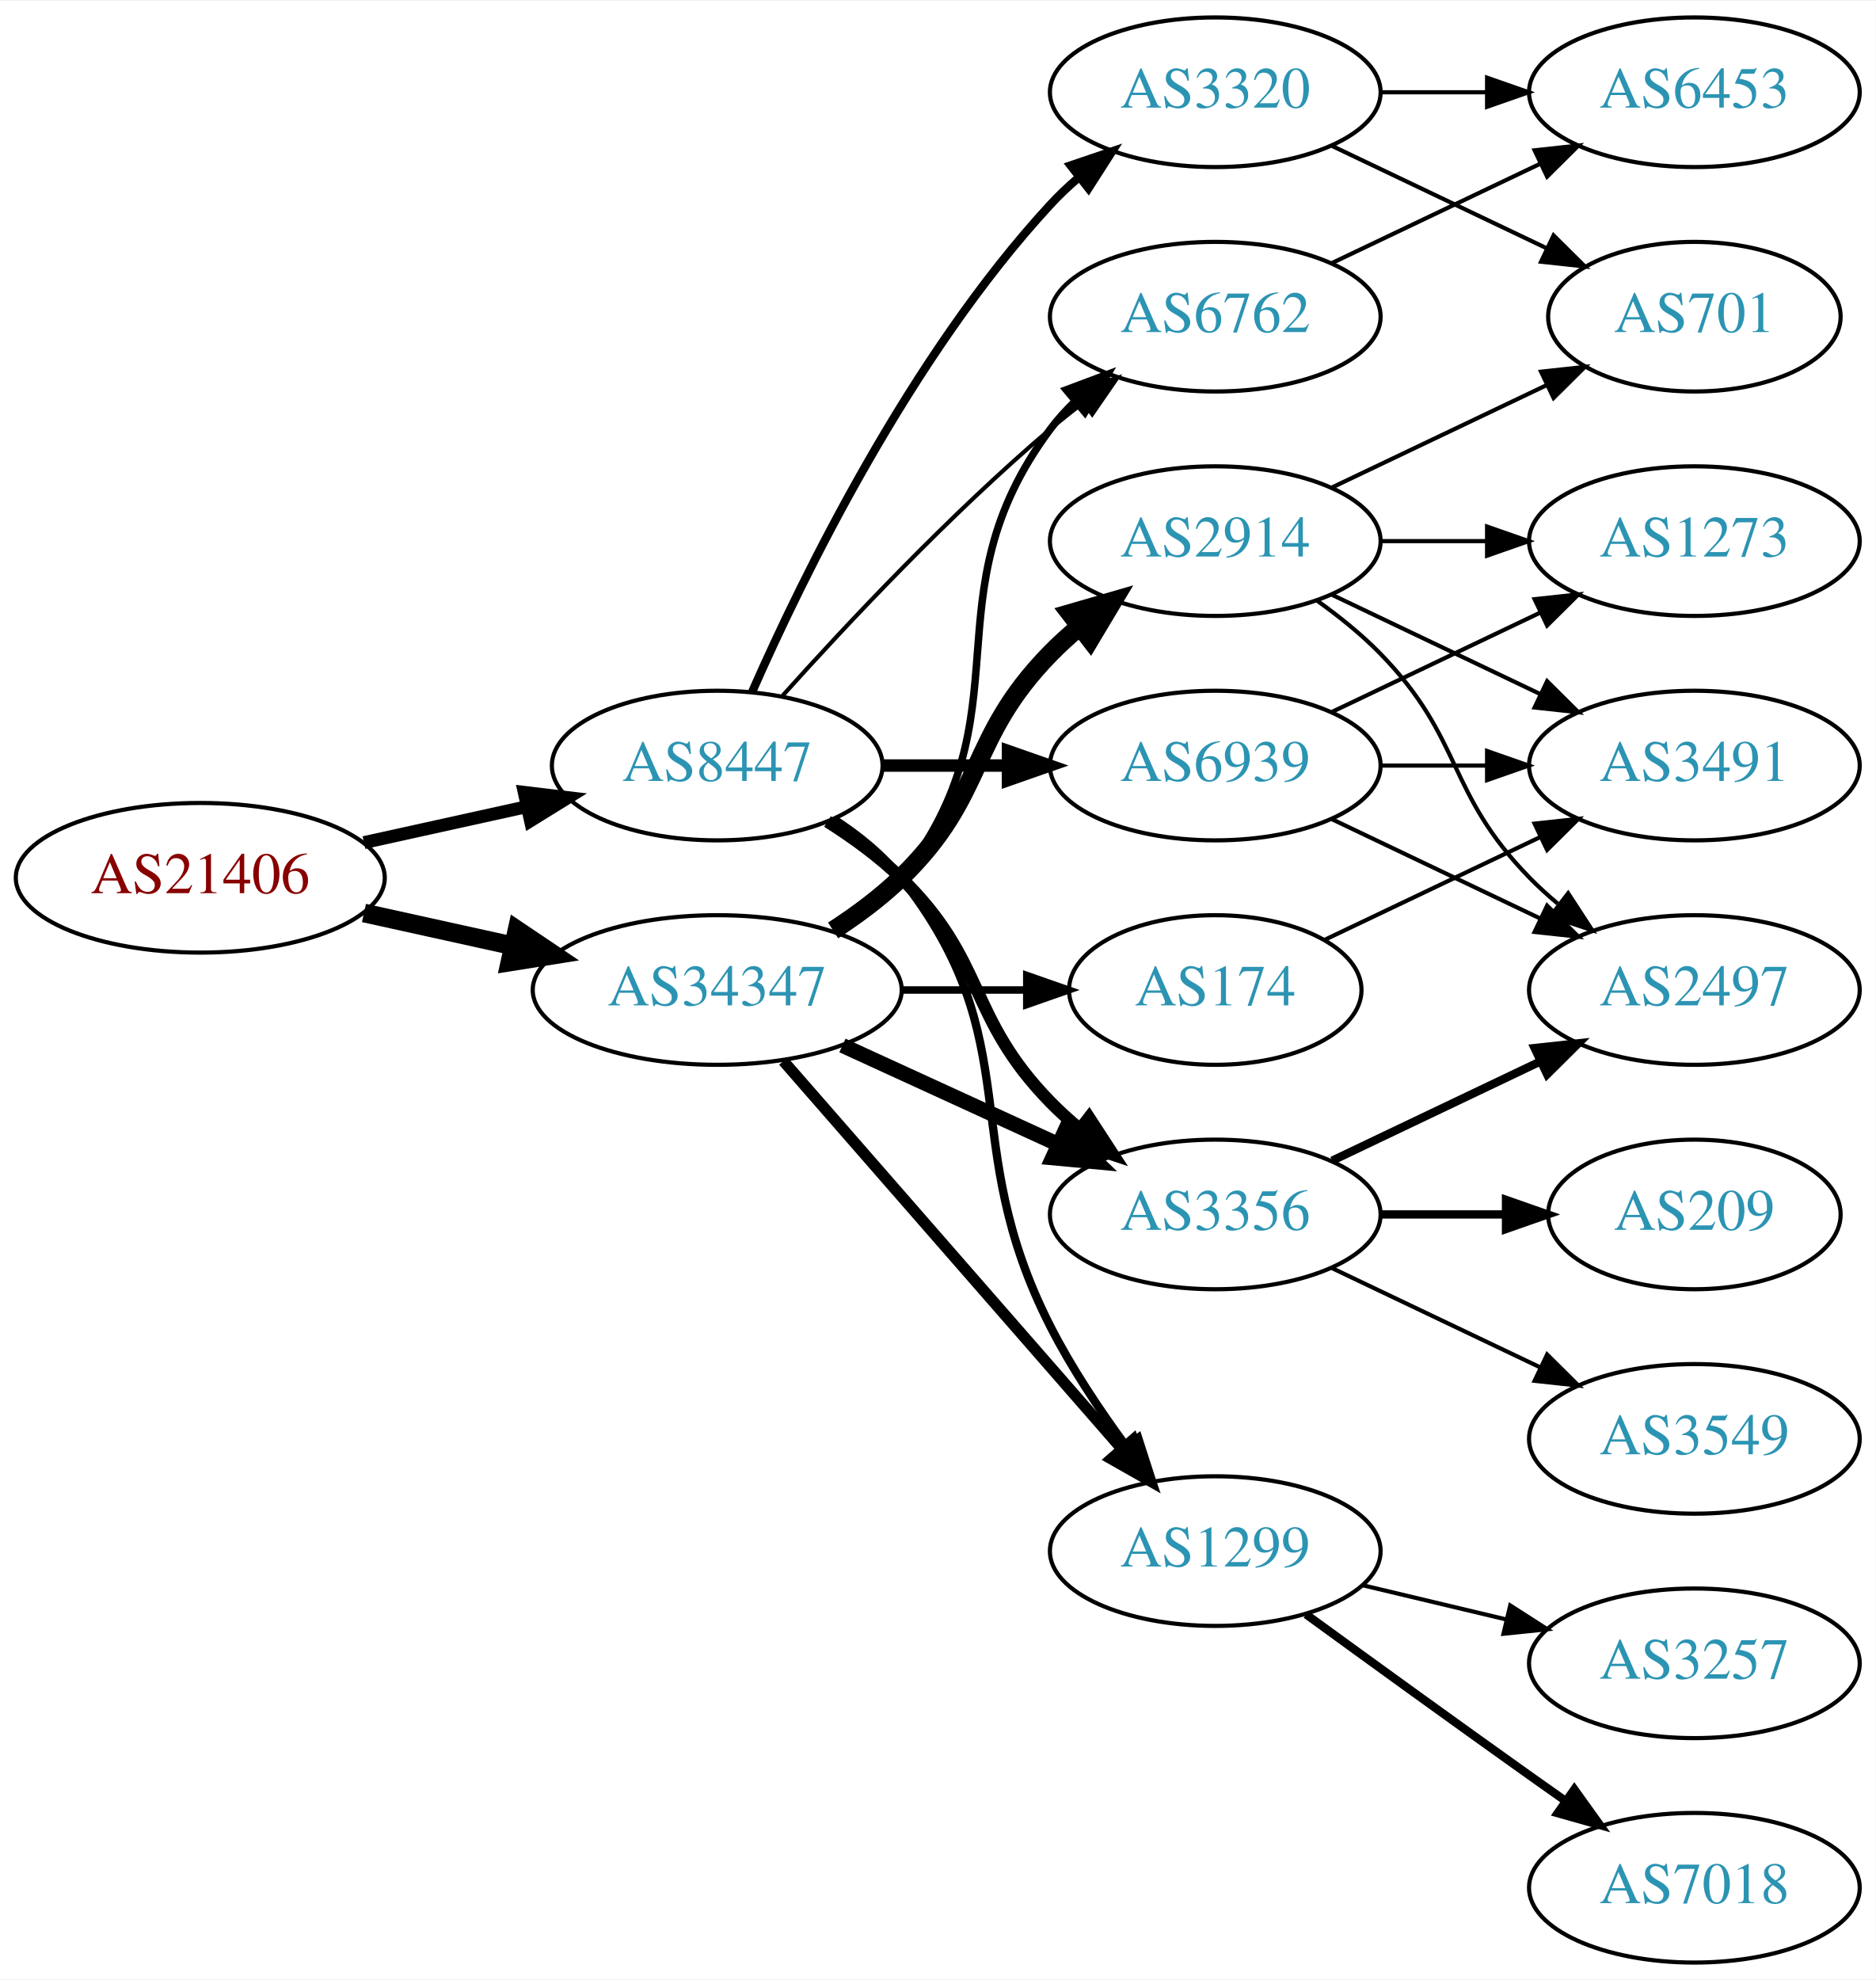
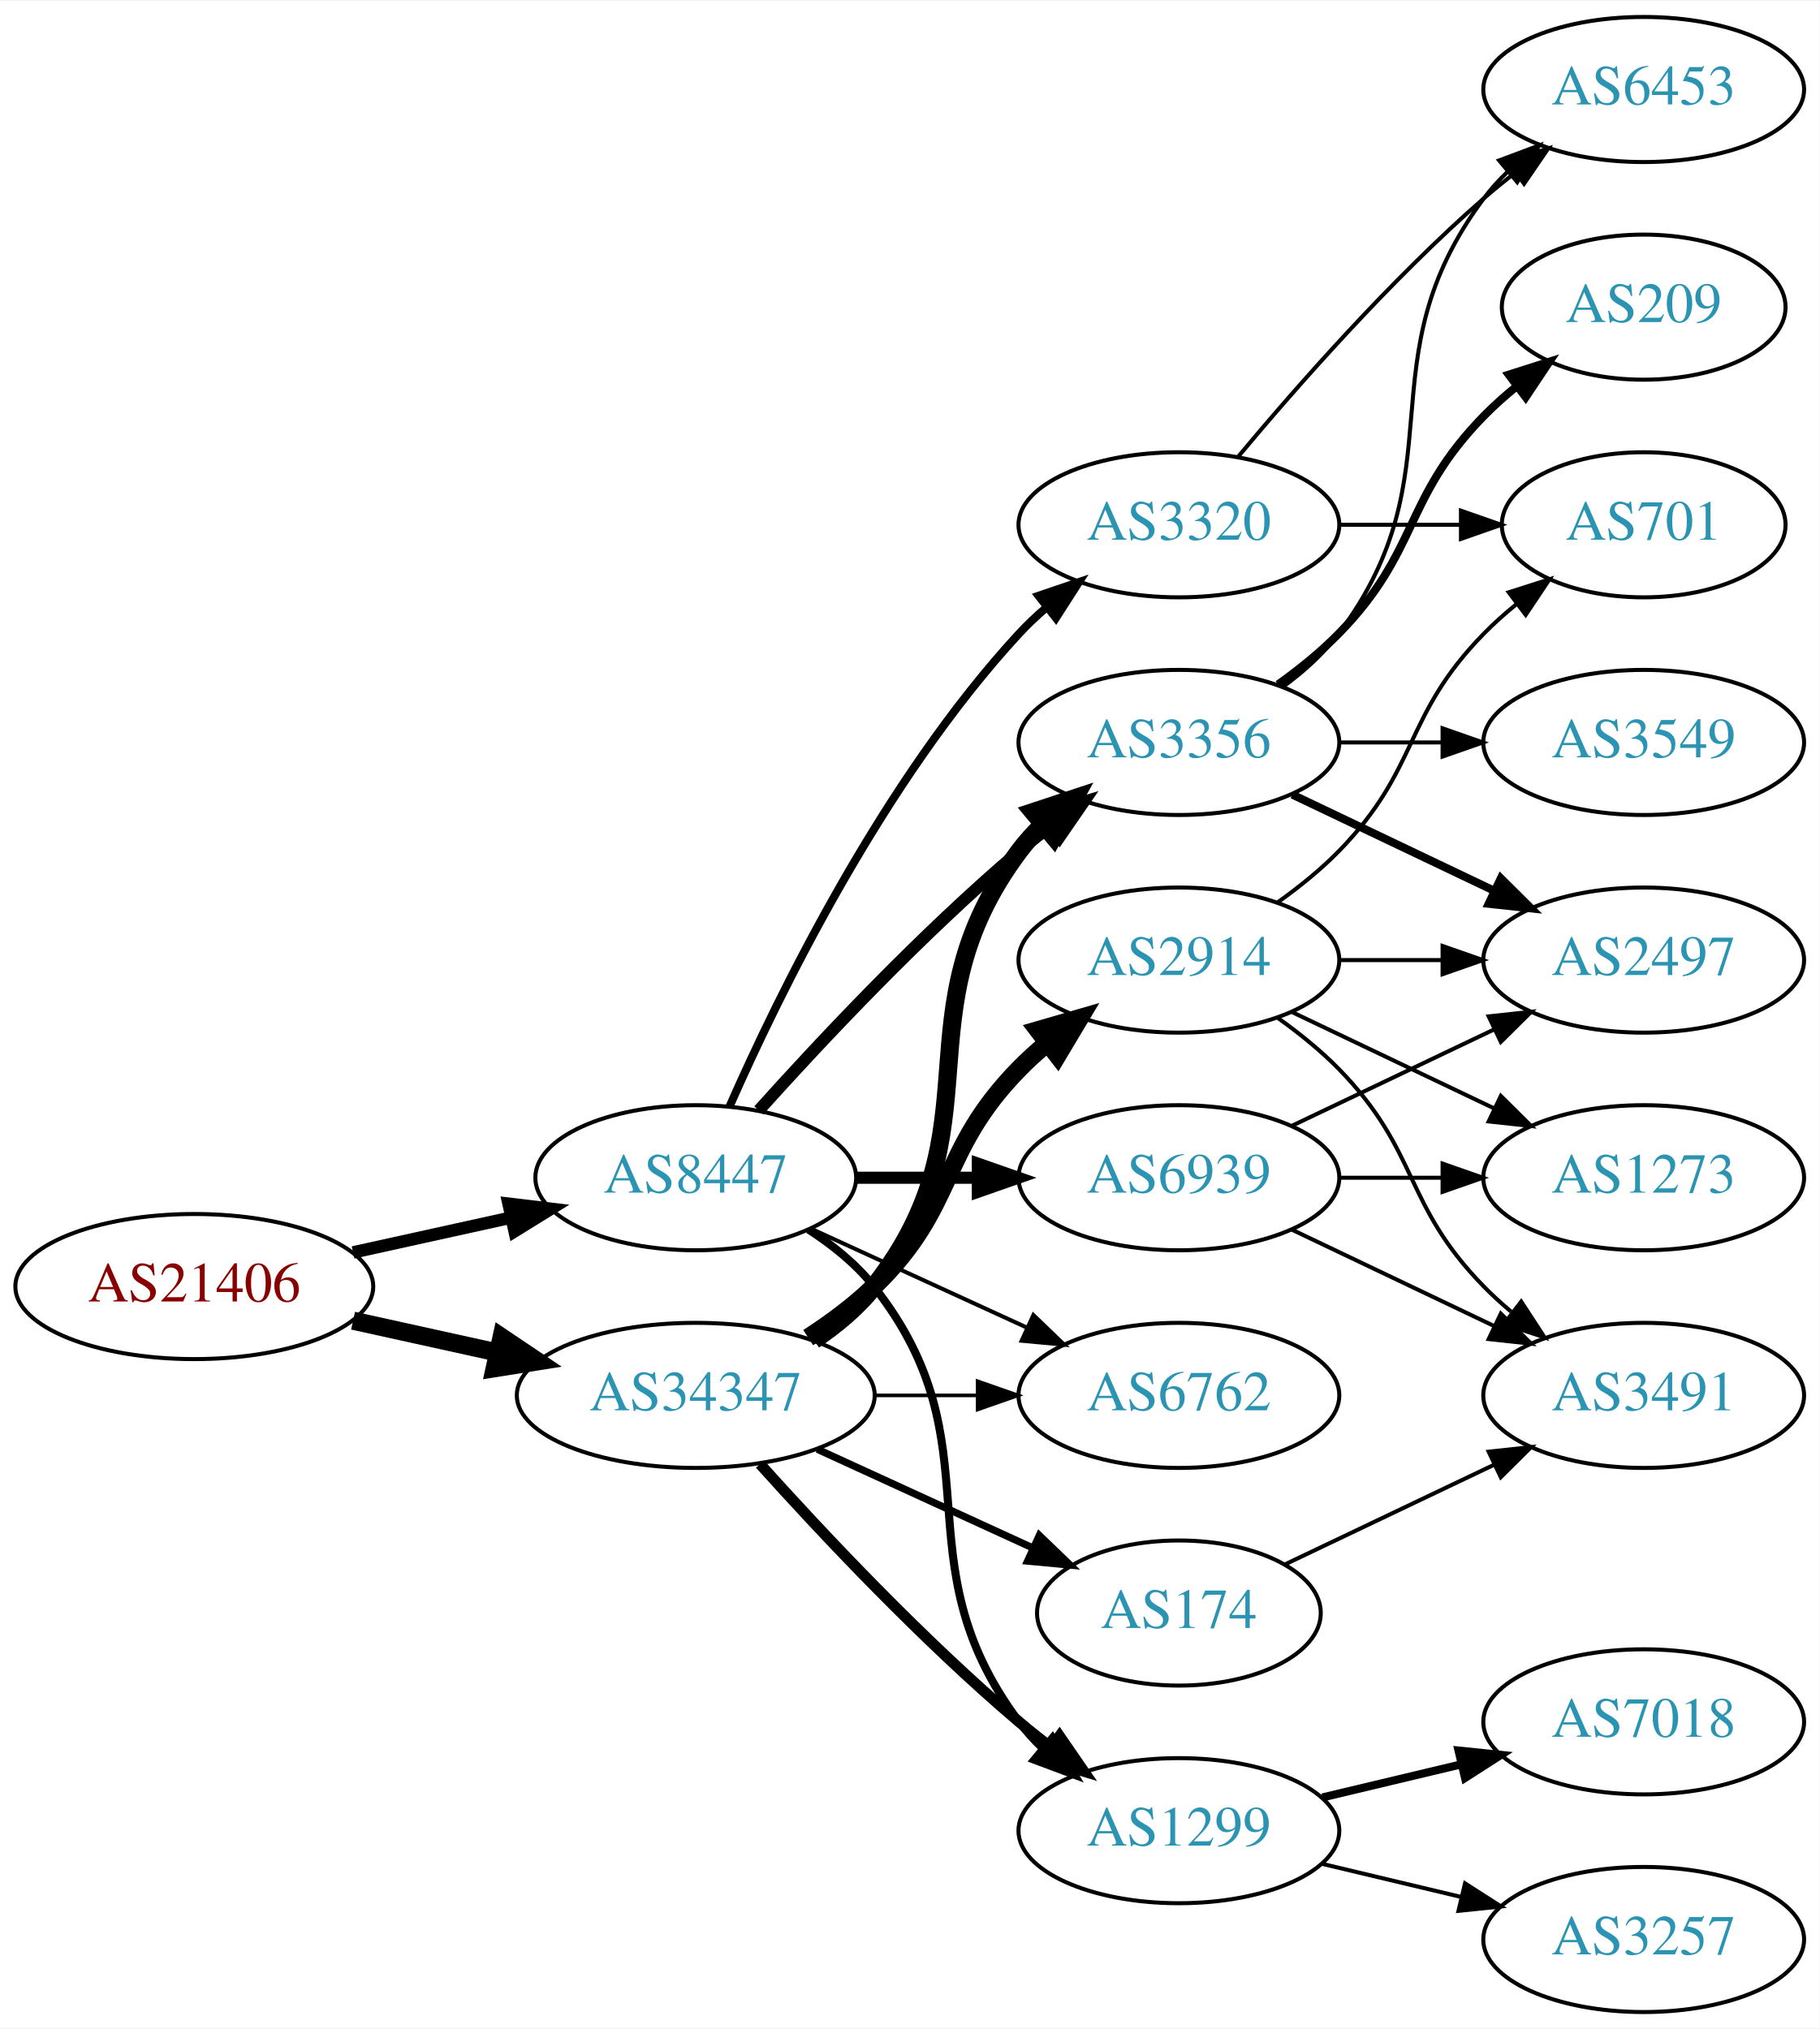
- <svg xmlns="http://www.w3.org/2000/svg" xmlns:xlink="http://www.w3.org/1999/xlink" width="451pt" height="476pt" viewBox="0.00 0.00 451.37 476.00">
-   <g id="graph0" class="graph" transform="scale(1 1) rotate(0) translate(4 472)">
-     <polygon fill="white" stroke="none" points="-4,4 -4,-472 447.37,-472 447.37,4 -4,4" />
+ <svg xmlns="http://www.w3.org/2000/svg" xmlns:xlink="http://www.w3.org/1999/xlink" width="451pt" height="503pt" viewBox="0.00 0.00 451.37 503.00">
+   <g id="graph0" class="graph" transform="scale(1 1) rotate(0) translate(4 499)">
+     <polygon fill="white" stroke="none" points="-4,4 -4,-499 447.37,-499 447.37,4 -4,4" />
    <g id="node1" class="node">
      <g id="a_node1">
        <a xlink:href="/asn/21406" xlink:title="AS21406 ~ D. Swarovski KG [AT]">
-           <ellipse fill="#ffffff" stroke="black" cx="44.196" cy="-261" rx="44.393" ry="18" />
-           <text text-anchor="middle" x="44.196" y="-257.3" font-family="Times,serif" font-size="14.00" fill="#880000">AS21406</text>
+           <ellipse fill="#ffffff" stroke="black" cx="44.196" cy="-180" rx="44.393" ry="18" />
+           <text text-anchor="middle" x="44.196" y="-176.3" font-family="Times,serif" font-size="14.00" fill="#880000">AS21406</text>
        </a>
      </g>
    </g>
    <g id="node2" class="node">
      <g id="a_node2">
        <a xlink:href="/asn/8447" xlink:title="AS8447 ~ A1 Telekom Austria AG [AT]">
-           <ellipse fill="#ffffff" stroke="black" cx="168.588" cy="-288" rx="39.794" ry="18" />
-           <text text-anchor="middle" x="168.588" y="-284.3" font-family="Times,serif" font-size="14.00" fill="#2c94b3">AS8447</text>
+           <ellipse fill="#ffffff" stroke="black" cx="168.588" cy="-207" rx="39.794" ry="18" />
+           <text text-anchor="middle" x="168.588" y="-203.3" font-family="Times,serif" font-size="14.00" fill="#2c94b3">AS8447</text>
        </a>
      </g>
    </g>
    <g id="edge1" class="edge">
-       <path fill="none" stroke="black" stroke-width="3.094" d="M83.586,-269.469C95.977,-272.202 109.824,-275.257 122.644,-278.085" />
-       <polygon fill="black" stroke="black" stroke-width="3.094" points="122.14,-281.558 132.659,-280.295 123.648,-274.722 122.14,-281.558" />
+       <path fill="none" stroke="black" stroke-width="3.094" d="M83.586,-188.469C95.977,-191.202 109.824,-194.257 122.644,-197.085" />
+       <polygon fill="black" stroke="black" stroke-width="3.094" points="122.14,-200.558 132.659,-199.295 123.648,-193.722 122.14,-200.558" />
    </g>
    <g id="node3" class="node">
      <g id="a_node3">
        <a xlink:href="/asn/34347" xlink:title="AS34347 ~ HALLAG Kommunal GmbH [AT]">
-           <ellipse fill="#ffffff" stroke="black" cx="168.588" cy="-234" rx="44.393" ry="18" />
-           <text text-anchor="middle" x="168.588" y="-230.3" font-family="Times,serif" font-size="14.00" fill="#2c94b3">AS34347</text>
+           <ellipse fill="#ffffff" stroke="black" cx="168.588" cy="-153" rx="44.393" ry="18" />
+           <text text-anchor="middle" x="168.588" y="-149.3" font-family="Times,serif" font-size="14.00" fill="#2c94b3">AS34347</text>
        </a>
      </g>
    </g>
    <g id="edge2" class="edge">
-       <path fill="none" stroke="black" stroke-width="4.5" d="M83.586,-252.531C94.978,-250.018 107.6,-247.233 119.525,-244.603" />
-       <polygon fill="black" stroke="black" stroke-width="4.5" points="120.418,-248.438 129.335,-242.439 118.721,-240.748 120.418,-248.438" />
+       <path fill="none" stroke="black" stroke-width="4.5" d="M83.586,-171.531C94.978,-169.018 107.6,-166.233 119.525,-163.603" />
+       <polygon fill="black" stroke="black" stroke-width="4.5" points="120.418,-167.438 129.335,-161.439 118.721,-159.748 120.418,-167.438" />
    </g>
    <g id="node4" class="node">
      <g id="a_node4">
        <a xlink:href="/asn/3320" xlink:title="AS3320 ~ DTAG [DE]">
-           <ellipse fill="#ffffff" stroke="black" cx="288.431" cy="-450" rx="39.794" ry="18" />
-           <text text-anchor="middle" x="288.431" y="-446.3" font-family="Times,serif" font-size="14.00" fill="#2c94b3">AS3320</text>
+           <ellipse fill="#ffffff" stroke="black" cx="288.431" cy="-369" rx="39.794" ry="18" />
+           <text text-anchor="middle" x="288.431" y="-365.3" font-family="Times,serif" font-size="14.00" fill="#2c94b3">AS3320</text>
        </a>
      </g>
    </g>
    <g id="edge3" class="edge">
-       <path fill="none" stroke="black" stroke-width="2" d="M177.004,-305.761C189.072,-333.183 215.044,-386.473 248.784,-423 250.815,-425.198 253.054,-427.319 255.4,-429.34" />
-       <polygon fill="black" stroke="black" stroke-width="2" points="253.612,-432.386 263.644,-435.794 257.927,-426.874 253.612,-432.386" />
+       <path fill="none" stroke="black" stroke-width="2" d="M177.004,-224.761C189.072,-252.183 215.044,-305.473 248.784,-342 250.815,-344.198 253.054,-346.319 255.4,-348.34" />
+       <polygon fill="black" stroke="black" stroke-width="2" points="253.612,-351.386 263.644,-354.794 257.927,-345.874 253.612,-351.386" />
    </g>
    <g id="node5" class="node">
      <g id="a_node5">
-         <a xlink:href="/asn/3356" xlink:title="AS3356 ~ Level 3 Parent, LLC [US]">
-           <ellipse fill="#ffffff" stroke="black" cx="288.431" cy="-180" rx="39.794" ry="18" />
-           <text text-anchor="middle" x="288.431" y="-176.3" font-family="Times,serif" font-size="14.00" fill="#2c94b3">AS3356</text>
+         <a xlink:href="/asn/6939" xlink:title="AS6939 ~ Hurricane Electric LLC [US]">
+           <ellipse fill="#ffffff" stroke="black" cx="288.431" cy="-207" rx="39.794" ry="18" />
+           <text text-anchor="middle" x="288.431" y="-203.3" font-family="Times,serif" font-size="14.00" fill="#2c94b3">AS6939</text>
        </a>
      </g>
    </g>
    <g id="edge4" class="edge">
-       <path fill="none" stroke="black" stroke-width="3" d="M195.117,-274.538C201.28,-270.638 207.582,-266.052 212.784,-261 233.478,-240.906 228.612,-227.617 248.784,-207 250.877,-204.861 253.161,-202.782 255.537,-200.79" />
-       <polygon fill="black" stroke="black" stroke-width="3" points="258.056,-203.268 263.837,-194.389 253.781,-197.725 258.056,-203.268" />
+       <path fill="none" stroke="black" stroke-width="3" d="M208.501,-207C218.054,-207 228.404,-207 238.367,-207" />
+       <polygon fill="black" stroke="black" stroke-width="3" points="238.559,-210.5 248.559,-207 238.559,-203.5 238.559,-210.5" />
    </g>
    <g id="node6" class="node">
      <g id="a_node6">
-         <a xlink:href="/asn/1299" xlink:title="AS1299 ~ Telia Carrier [EU]">
-           <ellipse fill="#ffffff" stroke="black" cx="288.431" cy="-99" rx="39.794" ry="18" />
-           <text text-anchor="middle" x="288.431" y="-95.3" font-family="Times,serif" font-size="14.00" fill="#2c94b3">AS1299</text>
+         <a xlink:href="/asn/6762" xlink:title="AS6762 ~ TELECOM ITALIA SPARKLE S.p.A. [IT]">
+           <ellipse fill="#ffffff" stroke="black" cx="288.431" cy="-153" rx="39.794" ry="18" />
+           <text text-anchor="middle" x="288.431" y="-149.3" font-family="Times,serif" font-size="14.00" fill="#2c94b3">AS6762</text>
        </a>
      </g>
    </g>
    <g id="edge5" class="edge">
-       <path fill="none" stroke="black" stroke-width="2" d="M196.56,-275.145C202.548,-271.28 208.408,-266.559 212.784,-261 244.083,-221.246 225.804,-198.077 248.784,-153 253.811,-143.14 260.502,-133.081 266.903,-124.359" />
-       <polygon fill="black" stroke="black" stroke-width="2" points="269.882,-126.223 273.134,-116.14 264.304,-121.994 269.882,-126.223" />
+       <path fill="none" stroke="black" d="M197.217,-194.339C213.174,-187.027 233.445,-177.739 250.727,-169.819" />
+       <polygon fill="black" stroke="black" points="252.342,-172.929 259.975,-165.581 249.426,-166.565 252.342,-172.929" />
    </g>
    <g id="node7" class="node">
      <g id="a_node7">
-         <a xlink:href="/asn/6939" xlink:title="AS6939 ~ Hurricane Electric LLC [US]">
-           <ellipse fill="#ffffff" stroke="black" cx="288.431" cy="-288" rx="39.794" ry="18" />
-           <text text-anchor="middle" x="288.431" y="-284.3" font-family="Times,serif" font-size="14.00" fill="#2c94b3">AS6939</text>
+         <a xlink:href="/asn/1299" xlink:title="AS1299 ~ Telia Carrier [EU]">
+           <ellipse fill="#ffffff" stroke="black" cx="288.431" cy="-45" rx="39.794" ry="18" />
+           <text text-anchor="middle" x="288.431" y="-41.3" font-family="Times,serif" font-size="14.00" fill="#2c94b3">AS1299</text>
        </a>
      </g>
    </g>
    <g id="edge6" class="edge">
-       <path fill="none" stroke="black" stroke-width="3" d="M208.501,-288C218.054,-288 228.404,-288 238.367,-288" />
-       <polygon fill="black" stroke="black" stroke-width="3" points="238.559,-291.5 248.559,-288 238.559,-284.5 238.559,-291.5" />
+       <path fill="none" stroke="black" stroke-width="2" d="M196.56,-194.145C202.548,-190.28 208.408,-185.559 212.784,-180 244.083,-140.246 218.513,-112.542 248.784,-72 250.529,-69.664 252.536,-67.455 254.7,-65.383" />
+       <polygon fill="black" stroke="black" stroke-width="2" points="257.059,-67.973 262.5,-58.882 252.577,-62.595 257.059,-67.973" />
    </g>
    <g id="node8" class="node">
      <g id="a_node8">
-         <a xlink:href="/asn/6762" xlink:title="AS6762 ~ TELECOM ITALIA SPARKLE S.p.A. [IT]">
-           <ellipse fill="#ffffff" stroke="black" cx="288.431" cy="-396" rx="39.794" ry="18" />
-           <text text-anchor="middle" x="288.431" y="-392.3" font-family="Times,serif" font-size="14.00" fill="#2c94b3">AS6762</text>
+         <a xlink:href="/asn/3356" xlink:title="AS3356 ~ Level 3 Parent, LLC [US]">
+           <ellipse fill="#ffffff" stroke="black" cx="288.431" cy="-315" rx="39.794" ry="18" />
+           <text text-anchor="middle" x="288.431" y="-311.3" font-family="Times,serif" font-size="14.00" fill="#2c94b3">AS3356</text>
        </a>
      </g>
    </g>
    <g id="edge7" class="edge">
-       <path fill="none" stroke="black" d="M184.234,-304.725C199.535,-321.765 224.632,-348.523 248.784,-369 251.281,-371.117 253.942,-373.232 256.653,-375.293" />
-       <polygon fill="black" stroke="black" points="254.69,-378.194 264.83,-381.266 258.819,-372.541 254.69,-378.194" />
-     </g>
-     <g id="edge20" class="edge">
-       <path fill="none" stroke="black" stroke-width="3.6" d="M198.718,-220.652C214.329,-213.498 233.727,-204.609 250.399,-196.97" />
-       <polygon fill="black" stroke="black" stroke-width="3.6" points="252.218,-199.986 259.851,-192.638 249.302,-193.622 252.218,-199.986" />
-     </g>
-     <g id="edge21" class="edge">
-       <path fill="none" stroke="black" stroke-width="2.7" d="M184.513,-216.902C205.056,-193.369 242.175,-150.845 265.771,-123.813" />
-       <polygon fill="black" stroke="black" stroke-width="2.7" points="268.688,-125.794 272.627,-115.959 263.414,-121.191 268.688,-125.794" />
+       <path fill="none" stroke="black" stroke-width="3" d="M184.234,-223.725C199.535,-240.765 224.632,-267.523 248.784,-288 251.281,-290.117 253.942,-292.232 256.653,-294.293" />
+       <polygon fill="black" stroke="black" stroke-width="3" points="254.69,-297.194 264.83,-300.266 258.819,-291.541 254.69,-297.194" />
+     </g>
+     <g id="edge23" class="edge">
+       <path fill="none" stroke="black" stroke-width="0.9" d="M212.799,-153C221.112,-153 229.875,-153 238.357,-153" />
+       <polygon fill="black" stroke="black" stroke-width="0.9" points="238.516,-156.5 248.516,-153 238.516,-149.5 238.516,-156.5" />
+     </g>
+     <g id="edge22" class="edge">
+       <path fill="none" stroke="black" stroke-width="2.7" d="M184.521,-135.956C199.847,-118.903 224.782,-92.35 248.784,-72 251.281,-69.883 253.942,-67.768 256.653,-65.707" />
+       <polygon fill="black" stroke="black" stroke-width="2.7" points="258.819,-68.459 264.83,-59.734 254.69,-62.806 258.819,-68.459" />
    </g>
    <g id="edge19" class="edge">
-       <path fill="none" stroke="black" stroke-width="1.8" d="M197.904,-247.739C203.419,-251.433 208.736,-255.858 212.784,-261 244.083,-300.754 218.513,-328.458 248.784,-369 250.529,-371.336 252.536,-373.545 254.7,-375.617" />
-       <polygon fill="black" stroke="black" stroke-width="1.8" points="252.577,-378.405 262.5,-382.118 257.059,-373.027 252.577,-378.405" />
+       <path fill="none" stroke="black" stroke-width="4.5" d="M197.904,-166.739C203.419,-170.433 208.736,-174.858 212.784,-180 244.083,-219.754 218.513,-247.458 248.784,-288 250.529,-290.336 252.536,-292.545 254.7,-294.617" />
+       <polygon fill="black" stroke="black" stroke-width="4.5" points="252.297,-297.741 262.5,-301.118 257.339,-291.691 252.297,-297.741" />
    </g>
    <g id="node18" class="node">
      <g id="a_node18">
        <a xlink:href="/asn/174" xlink:title="AS174 ~ Cogent Communications [US]">
-           <ellipse fill="#ffffff" stroke="black" cx="288.431" cy="-234" rx="35.194" ry="18" />
-           <text text-anchor="middle" x="288.431" y="-230.3" font-family="Times,serif" font-size="14.00" fill="#2c94b3">AS174</text>
-         </a>
-       </g>
-     </g>
-     <g id="edge18" class="edge">
-       <path fill="none" stroke="black" stroke-width="1.8" d="M212.799,-234C222.647,-234 233.127,-234 243.024,-234" />
-       <polygon fill="black" stroke="black" stroke-width="1.8" points="243.076,-237.5 253.076,-234 243.076,-230.5 243.076,-237.5" />
+           <ellipse fill="#ffffff" stroke="black" cx="288.431" cy="-99" rx="35.194" ry="18" />
+           <text text-anchor="middle" x="288.431" y="-95.3" font-family="Times,serif" font-size="14.00" fill="#2c94b3">AS174</text>
+         </a>
+       </g>
+     </g>
+     <g id="edge20" class="edge">
+       <path fill="none" stroke="black" stroke-width="1.8" d="M198.718,-139.652C214.935,-132.22 235.238,-122.917 252.327,-115.086" />
+       <polygon fill="black" stroke="black" stroke-width="1.8" points="253.811,-118.256 261.444,-110.908 250.895,-111.892 253.811,-118.256" />
    </g>
    <g id="node19" class="node">
      <g id="a_node19">
        <a xlink:href="/asn/2914" xlink:title="AS2914 ~ NTT America, Inc. [US]">
-           <ellipse fill="#ffffff" stroke="black" cx="288.431" cy="-342" rx="39.794" ry="18" />
-           <text text-anchor="middle" x="288.431" y="-338.3" font-family="Times,serif" font-size="14.00" fill="#2c94b3">AS2914</text>
-         </a>
-       </g>
-     </g>
-     <g id="edge22" class="edge">
-       <path fill="none" stroke="black" stroke-width="4.5" d="M196.472,-248.329C202.196,-252.036 207.962,-256.318 212.784,-261 233.478,-281.094 228.612,-294.383 248.784,-315 250.877,-317.139 253.161,-319.218 255.537,-321.21" />
-       <polygon fill="black" stroke="black" stroke-width="4.5" points="253.513,-324.621 263.837,-327.611 258.323,-318.386 253.513,-324.621" />
+           <ellipse fill="#ffffff" stroke="black" cx="288.431" cy="-261" rx="39.794" ry="18" />
+           <text text-anchor="middle" x="288.431" y="-257.3" font-family="Times,serif" font-size="14.00" fill="#2c94b3">AS2914</text>
+         </a>
+       </g>
+     </g>
+     <g id="edge21" class="edge">
+       <path fill="none" stroke="black" stroke-width="4.5" d="M196.472,-167.329C202.196,-171.036 207.962,-175.318 212.784,-180 233.478,-200.094 228.612,-213.383 248.784,-234 250.877,-236.139 253.161,-238.218 255.537,-240.21" />
+       <polygon fill="black" stroke="black" stroke-width="4.5" points="253.513,-243.621 263.837,-246.611 258.323,-237.386 253.513,-243.621" />
    </g>
    <g id="node9" class="node">
      <g id="a_node9">
-         <a xlink:href="/asn/701" xlink:title="AS701 ~ UUNET [US]">
-           <ellipse fill="#ffffff" stroke="black" cx="403.724" cy="-396" rx="35.194" ry="18" />
-           <text text-anchor="middle" x="403.724" y="-392.3" font-family="Times,serif" font-size="14.00" fill="#2c94b3">AS701</text>
+         <a xlink:href="/asn/6453" xlink:title="AS6453 ~ TATA COMMUNICATIONS (AMERICA) INC [US]">
+           <ellipse fill="#ffffff" stroke="black" cx="403.724" cy="-477" rx="39.794" ry="18" />
+           <text text-anchor="middle" x="403.724" y="-473.3" font-family="Times,serif" font-size="14.00" fill="#2c94b3">AS6453</text>
        </a>
      </g>
    </g>
    <g id="edge8" class="edge">
-       <path fill="none" stroke="black" d="M316.567,-437.066C331.999,-429.71 351.485,-420.423 368.02,-412.541" />
-       <polygon fill="black" stroke="black" points="369.84,-415.551 377.361,-408.089 366.828,-409.232 369.84,-415.551" />
+       <path fill="none" stroke="black" d="M303.061,-385.817C317.343,-402.929 340.89,-429.745 364.077,-450 366.543,-452.154 369.182,-454.294 371.879,-456.372" />
+       <polygon fill="black" stroke="black" points="369.904,-459.264 380.033,-462.37 374.052,-453.625 369.904,-459.264" />
    </g>
    <g id="node10" class="node">
      <g id="a_node10">
-         <a xlink:href="/asn/6453" xlink:title="AS6453 ~ TATA COMMUNICATIONS (AMERICA) INC [US]">
-           <ellipse fill="#ffffff" stroke="black" cx="403.724" cy="-450" rx="39.794" ry="18" />
-           <text text-anchor="middle" x="403.724" y="-446.3" font-family="Times,serif" font-size="14.00" fill="#2c94b3">AS6453</text>
+         <a xlink:href="/asn/701" xlink:title="AS701 ~ UUNET [US]">
+           <ellipse fill="#ffffff" stroke="black" cx="403.724" cy="-369" rx="35.194" ry="18" />
+           <text text-anchor="middle" x="403.724" y="-365.3" font-family="Times,serif" font-size="14.00" fill="#2c94b3">AS701</text>
        </a>
      </g>
    </g>
    <g id="edge9" class="edge">
-       <path fill="none" stroke="black" d="M328.103,-450C336.306,-450 345.07,-450 353.602,-450" />
-       <polygon fill="black" stroke="black" points="353.841,-453.5 363.841,-450 353.841,-446.5 353.841,-453.5" />
+       <path fill="none" stroke="black" d="M328.103,-369C337.808,-369 348.299,-369 358.262,-369" />
+       <polygon fill="black" stroke="black" points="358.398,-372.5 368.398,-369 358.398,-365.5 358.398,-372.5" />
    </g>
    <g id="node11" class="node">
      <g id="a_node11">
-         <a xlink:href="/asn/209" xlink:title="AS209 ~ CenturyLink Communications, LLC [US]">
-           <ellipse fill="#ffffff" stroke="black" cx="403.724" cy="-180" rx="35.194" ry="18" />
-           <text text-anchor="middle" x="403.724" y="-176.3" font-family="Times,serif" font-size="14.00" fill="#2c94b3">AS209</text>
+         <a xlink:href="/asn/2497" xlink:title="AS2497 ~ Internet Initiative Japan Inc. [JP]">
+           <ellipse fill="#ffffff" stroke="black" cx="403.724" cy="-261" rx="39.794" ry="18" />
+           <text text-anchor="middle" x="403.724" y="-257.3" font-family="Times,serif" font-size="14.00" fill="#2c94b3">AS2497</text>
        </a>
      </g>
    </g>
    <g id="edge10" class="edge">
-       <path fill="none" stroke="black" stroke-width="2" d="M328.103,-180C337.808,-180 348.299,-180 358.262,-180" />
-       <polygon fill="black" stroke="black" stroke-width="2" points="358.398,-183.5 368.398,-180 358.398,-176.5 358.398,-183.5" />
+       <path fill="none" stroke="black" d="M316.567,-219.934C331.561,-227.081 350.382,-236.052 366.605,-243.785" />
+       <polygon fill="black" stroke="black" points="365.276,-247.028 375.809,-248.171 368.288,-240.709 365.276,-247.028" />
    </g>
    <g id="node12" class="node">
      <g id="a_node12">
-         <a xlink:href="/asn/2497" xlink:title="AS2497 ~ Internet Initiative Japan Inc. [JP]">
-           <ellipse fill="#ffffff" stroke="black" cx="403.724" cy="-234" rx="39.794" ry="18" />
-           <text text-anchor="middle" x="403.724" y="-230.3" font-family="Times,serif" font-size="14.00" fill="#2c94b3">AS2497</text>
+         <a xlink:href="/asn/1273" xlink:title="AS1273 ~ Vodafone Group PLC [EU]">
+           <ellipse fill="#ffffff" stroke="black" cx="403.724" cy="-207" rx="39.794" ry="18" />
+           <text text-anchor="middle" x="403.724" y="-203.3" font-family="Times,serif" font-size="14.00" fill="#2c94b3">AS1273</text>
        </a>
      </g>
    </g>
    <g id="edge11" class="edge">
-       <path fill="none" stroke="black" stroke-width="2" d="M316.567,-192.934C331.561,-200.081 350.382,-209.052 366.605,-216.785" />
-       <polygon fill="black" stroke="black" stroke-width="2" points="365.276,-220.028 375.809,-221.171 368.288,-213.709 365.276,-220.028" />
+       <path fill="none" stroke="black" d="M328.103,-207C336.306,-207 345.07,-207 353.602,-207" />
+       <polygon fill="black" stroke="black" points="353.841,-210.5 363.841,-207 353.841,-203.5 353.841,-210.5" />
    </g>
    <g id="node13" class="node">
      <g id="a_node13">
-         <a xlink:href="/asn/3549" xlink:title="AS3549 ~ Level 3 Parent, LLC [US]">
-           <ellipse fill="#ffffff" stroke="black" cx="403.724" cy="-126" rx="39.794" ry="18" />
-           <text text-anchor="middle" x="403.724" y="-122.3" font-family="Times,serif" font-size="14.00" fill="#2c94b3">AS3549</text>
+         <a xlink:href="/asn/3491" xlink:title="AS3491 ~ PCCW Global, Inc. [US]">
+           <ellipse fill="#ffffff" stroke="black" cx="403.724" cy="-153" rx="39.794" ry="18" />
+           <text text-anchor="middle" x="403.724" y="-149.3" font-family="Times,serif" font-size="14.00" fill="#2c94b3">AS3491</text>
        </a>
      </g>
    </g>
    <g id="edge12" class="edge">
-       <path fill="none" stroke="black" d="M316.567,-167.066C331.561,-159.919 350.382,-150.948 366.605,-143.215" />
-       <polygon fill="black" stroke="black" points="368.288,-146.291 375.809,-138.829 365.276,-139.972 368.288,-146.291" />
+       <path fill="none" stroke="black" d="M316.567,-194.066C331.561,-186.919 350.382,-177.948 366.605,-170.215" />
+       <polygon fill="black" stroke="black" points="368.288,-173.291 375.809,-165.829 365.276,-166.972 368.288,-173.291" />
+     </g>
+     <g id="node14" class="node">
+       <g id="a_node14">
+         <a xlink:href="/asn/7018" xlink:title="AS7018 ~ AT&amp;T Services, Inc. [US]">
+           <ellipse fill="#ffffff" stroke="black" cx="403.724" cy="-72" rx="39.794" ry="18" />
+           <text text-anchor="middle" x="403.724" y="-68.3" font-family="Times,serif" font-size="14.00" fill="#2c94b3">AS7018</text>
+         </a>
+       </g>
+     </g>
+     <g id="edge13" class="edge">
+       <path fill="none" stroke="black" stroke-width="2" d="M324.038,-53.248C334.909,-55.838 347.064,-58.735 358.506,-61.462" />
+       <polygon fill="black" stroke="black" stroke-width="2" points="357.789,-64.889 368.328,-63.803 359.412,-58.08 357.789,-64.889" />
+     </g>
+     <g id="node15" class="node">
+       <g id="a_node15">
+         <a xlink:href="/asn/3257" xlink:title="AS3257 ~ GTT [DE]">
+           <ellipse fill="#ffffff" stroke="black" cx="403.724" cy="-18" rx="39.794" ry="18" />
+           <text text-anchor="middle" x="403.724" y="-14.3" font-family="Times,serif" font-size="14.00" fill="#2c94b3">AS3257</text>
+         </a>
+       </g>
+     </g>
+     <g id="edge14" class="edge">
+       <path fill="none" stroke="black" d="M324.038,-36.752C334.909,-34.162 347.064,-31.265 358.506,-28.538" />
+       <polygon fill="black" stroke="black" points="359.412,-31.92 368.328,-26.197 357.789,-25.111 359.412,-31.92" />
+     </g>
+     <g id="edge17" class="edge">
+       <path fill="none" stroke="black" d="M314.362,-328.882C319.438,-332.611 324.356,-337.016 328.077,-342 358.349,-382.542 333.806,-409.458 364.077,-450 365.822,-452.336 367.829,-454.545 369.992,-456.617" />
+       <polygon fill="black" stroke="black" points="367.87,-459.405 377.793,-463.118 372.352,-454.027 367.87,-459.405" />
+     </g>
+     <g id="edge16" class="edge">
+       <path fill="none" stroke="black" stroke-width="2" d="M316.567,-302.066C331.561,-294.919 350.382,-285.948 366.605,-278.215" />
+       <polygon fill="black" stroke="black" stroke-width="2" points="368.288,-281.291 375.809,-273.829 365.276,-274.972 368.288,-281.291" />
    </g>
    <g id="node16" class="node">
      <g id="a_node16">
-         <a xlink:href="/asn/7018" xlink:title="AS7018 ~ AT&amp;T Services, Inc. [US]">
-           <ellipse fill="#ffffff" stroke="black" cx="403.724" cy="-18" rx="39.794" ry="18" />
-           <text text-anchor="middle" x="403.724" y="-14.3" font-family="Times,serif" font-size="14.00" fill="#2c94b3">AS7018</text>
-         </a>
-       </g>
-     </g>
-     <g id="edge16" class="edge">
-       <path fill="none" stroke="black" stroke-width="2" d="M310.279,-83.778C325.213,-72.909 345.827,-57.975 364.077,-45 366.898,-42.995 369.841,-40.915 372.789,-38.841" />
-       <polygon fill="black" stroke="black" stroke-width="2" points="374.835,-41.681 381.013,-33.074 370.816,-35.95 374.835,-41.681" />
+         <a xlink:href="/asn/209" xlink:title="AS209 ~ CenturyLink Communications, LLC [US]">
+           <ellipse fill="#ffffff" stroke="black" cx="403.724" cy="-423" rx="35.194" ry="18" />
+           <text text-anchor="middle" x="403.724" y="-419.3" font-family="Times,serif" font-size="14.00" fill="#2c94b3">AS209</text>
+         </a>
+       </g>
+     </g>
+     <g id="edge15" class="edge">
+       <path fill="none" stroke="black" stroke-width="2" d="M313.025,-329.389C318.281,-333.148 323.613,-337.437 328.077,-342 348.25,-362.617 343.905,-375.383 364.077,-396 366.556,-398.534 369.303,-400.983 372.156,-403.304" />
+       <polygon fill="black" stroke="black" stroke-width="2" points="370.247,-406.248 380.341,-409.468 374.458,-400.657 370.247,-406.248" />
    </g>
    <g id="node17" class="node">
      <g id="a_node17">
-         <a xlink:href="/asn/3257" xlink:title="AS3257 ~ GTT [DE]">
-           <ellipse fill="#ffffff" stroke="black" cx="403.724" cy="-72" rx="39.794" ry="18" />
-           <text text-anchor="middle" x="403.724" y="-68.3" font-family="Times,serif" font-size="14.00" fill="#2c94b3">AS3257</text>
-         </a>
-       </g>
-     </g>
-     <g id="edge17" class="edge">
-       <path fill="none" stroke="black" d="M324.038,-90.752C334.909,-88.162 347.064,-85.265 358.506,-82.538" />
-       <polygon fill="black" stroke="black" points="359.412,-85.92 368.328,-80.197 357.789,-79.111 359.412,-85.92" />
-     </g>
-     <g id="edge15" class="edge">
-       <path fill="none" stroke="black" d="M316.567,-275.066C331.561,-267.919 350.382,-258.948 366.605,-251.215" />
-       <polygon fill="black" stroke="black" points="368.288,-254.291 375.809,-246.829 365.276,-247.972 368.288,-254.291" />
-     </g>
-     <g id="node14" class="node">
-       <g id="a_node14">
-         <a xlink:href="/asn/1273" xlink:title="AS1273 ~ Vodafone Group PLC [EU]">
-           <ellipse fill="#ffffff" stroke="black" cx="403.724" cy="-342" rx="39.794" ry="18" />
-           <text text-anchor="middle" x="403.724" y="-338.3" font-family="Times,serif" font-size="14.00" fill="#2c94b3">AS1273</text>
-         </a>
-       </g>
-     </g>
-     <g id="edge13" class="edge">
-       <path fill="none" stroke="black" d="M316.567,-300.934C331.561,-308.081 350.382,-317.052 366.605,-324.785" />
-       <polygon fill="black" stroke="black" points="365.276,-328.028 375.809,-329.171 368.288,-321.709 365.276,-328.028" />
-     </g>
-     <g id="node15" class="node">
-       <g id="a_node15">
-         <a xlink:href="/asn/3491" xlink:title="AS3491 ~ PCCW Global, Inc. [US]">
-           <ellipse fill="#ffffff" stroke="black" cx="403.724" cy="-288" rx="39.794" ry="18" />
-           <text text-anchor="middle" x="403.724" y="-284.3" font-family="Times,serif" font-size="14.00" fill="#2c94b3">AS3491</text>
-         </a>
-       </g>
-     </g>
-     <g id="edge14" class="edge">
-       <path fill="none" stroke="black" d="M328.103,-288C336.306,-288 345.07,-288 353.602,-288" />
-       <polygon fill="black" stroke="black" points="353.841,-291.5 363.841,-288 353.841,-284.5 353.841,-291.5" />
-     </g>
-     <g id="edge23" class="edge">
-       <path fill="none" stroke="black" d="M316.567,-408.934C331.561,-416.081 350.382,-425.052 366.605,-432.785" />
-       <polygon fill="black" stroke="black" points="365.276,-436.028 375.809,-437.171 368.288,-429.709 365.276,-436.028" />
+         <a xlink:href="/asn/3549" xlink:title="AS3549 ~ Level 3 Parent, LLC [US]">
+           <ellipse fill="#ffffff" stroke="black" cx="403.724" cy="-315" rx="39.794" ry="18" />
+           <text text-anchor="middle" x="403.724" y="-311.3" font-family="Times,serif" font-size="14.00" fill="#2c94b3">AS3549</text>
+         </a>
+       </g>
+     </g>
+     <g id="edge18" class="edge">
+       <path fill="none" stroke="black" d="M328.103,-315C336.306,-315 345.07,-315 353.602,-315" />
+       <polygon fill="black" stroke="black" points="353.841,-318.5 363.841,-315 353.841,-311.5 353.841,-318.5" />
    </g>
    <g id="edge28" class="edge">
-       <path fill="none" stroke="black" d="M314.856,-246.119C330.159,-253.413 349.882,-262.814 366.764,-270.86" />
-       <polygon fill="black" stroke="black" points="365.271,-274.026 375.804,-275.169 368.283,-267.707 365.271,-274.026" />
+       <path fill="none" stroke="black" d="M314.856,-111.119C330.159,-118.413 349.882,-127.814 366.764,-135.86" />
+       <polygon fill="black" stroke="black" points="365.271,-139.026 375.804,-140.169 368.283,-132.707 365.271,-139.026" />
+     </g>
+     <g id="edge25" class="edge">
+       <path fill="none" stroke="black" d="M313.025,-275.389C318.281,-279.148 323.613,-283.437 328.077,-288 348.25,-308.617 343.905,-321.383 364.077,-342 366.556,-344.534 369.303,-346.983 372.156,-349.304" />
+       <polygon fill="black" stroke="black" points="370.247,-352.248 380.341,-355.468 374.458,-346.657 370.247,-352.248" />
    </g>
    <g id="edge24" class="edge">
-       <path fill="none" stroke="black" d="M316.567,-354.934C331.999,-362.29 351.485,-371.577 368.02,-379.459" />
-       <polygon fill="black" stroke="black" points="366.828,-382.768 377.361,-383.911 369.84,-376.449 366.828,-382.768" />
+       <path fill="none" stroke="black" d="M328.103,-261C336.306,-261 345.07,-261 353.602,-261" />
+       <polygon fill="black" stroke="black" points="353.841,-264.5 363.841,-261 353.841,-257.5 353.841,-264.5" />
    </g>
    <g id="edge27" class="edge">
-       <path fill="none" stroke="black" d="M313.025,-327.611C318.281,-323.852 323.613,-319.563 328.077,-315 348.25,-294.383 343.905,-281.617 364.077,-261 366.17,-258.861 368.453,-256.782 370.83,-254.79" />
-       <polygon fill="black" stroke="black" points="373.349,-257.268 379.13,-248.389 369.074,-251.725 373.349,-257.268" />
-     </g>
-     <g id="edge25" class="edge">
-       <path fill="none" stroke="black" d="M328.103,-342C336.306,-342 345.07,-342 353.602,-342" />
-       <polygon fill="black" stroke="black" points="353.841,-345.5 363.841,-342 353.841,-338.5 353.841,-345.5" />
+       <path fill="none" stroke="black" d="M316.567,-248.066C331.561,-240.919 350.382,-231.948 366.605,-224.215" />
+       <polygon fill="black" stroke="black" points="368.288,-227.291 375.809,-219.829 365.276,-220.972 368.288,-227.291" />
    </g>
    <g id="edge26" class="edge">
-       <path fill="none" stroke="black" d="M316.567,-329.066C331.561,-321.919 350.382,-312.948 366.605,-305.215" />
-       <polygon fill="black" stroke="black" points="368.288,-308.291 375.809,-300.829 365.276,-301.972 368.288,-308.291" />
+       <path fill="none" stroke="black" d="M313.025,-246.611C318.281,-242.852 323.613,-238.563 328.077,-234 348.25,-213.383 343.905,-200.617 364.077,-180 366.17,-177.861 368.453,-175.782 370.83,-173.79" />
+       <polygon fill="black" stroke="black" points="373.349,-176.268 379.13,-167.389 369.074,-170.725 373.349,-176.268" />
    </g>
  </g>
</svg>
